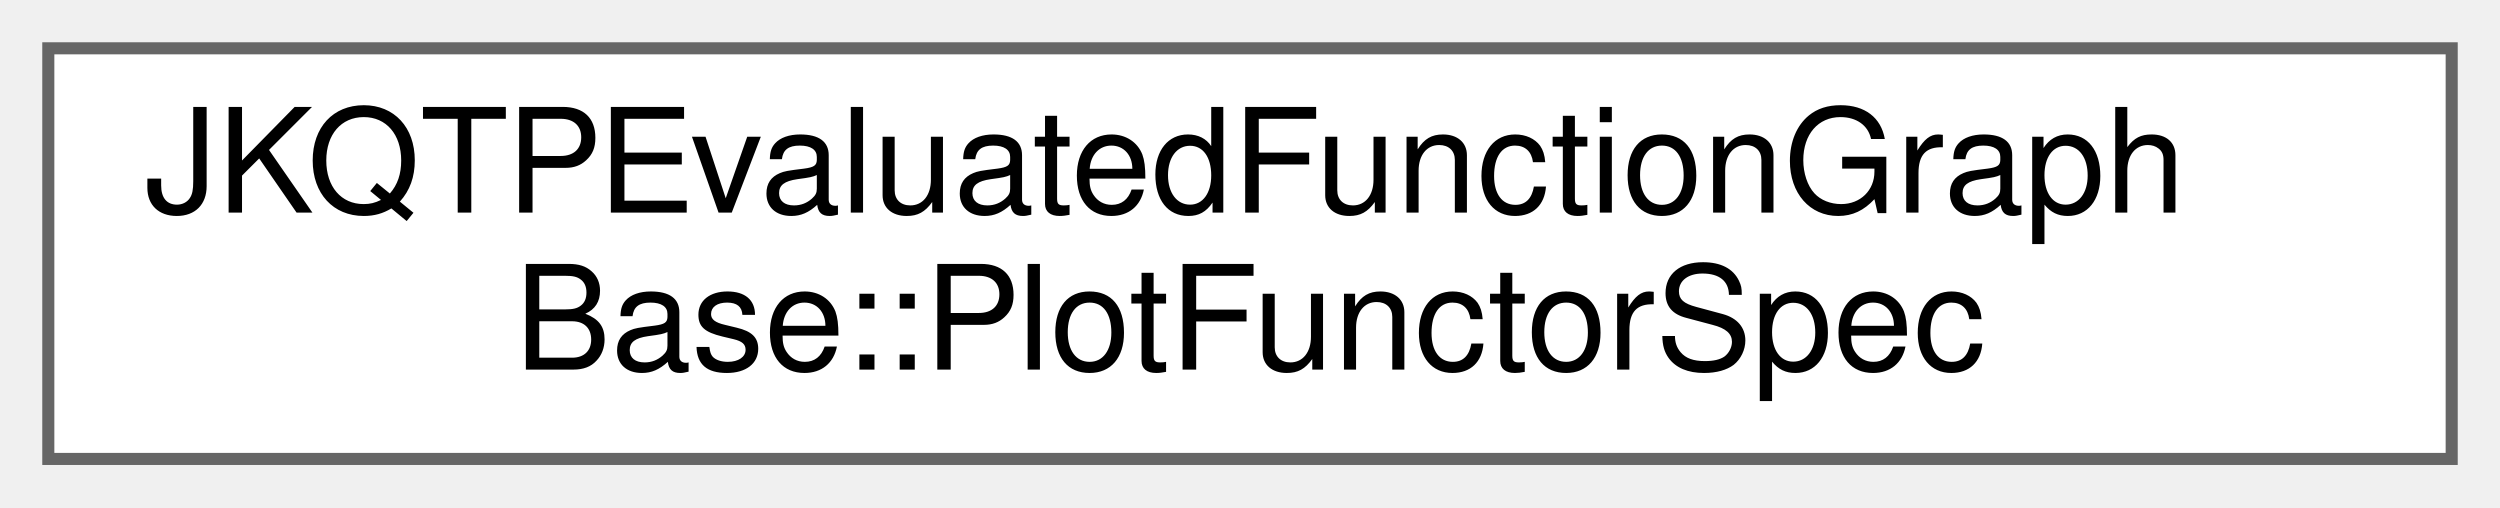
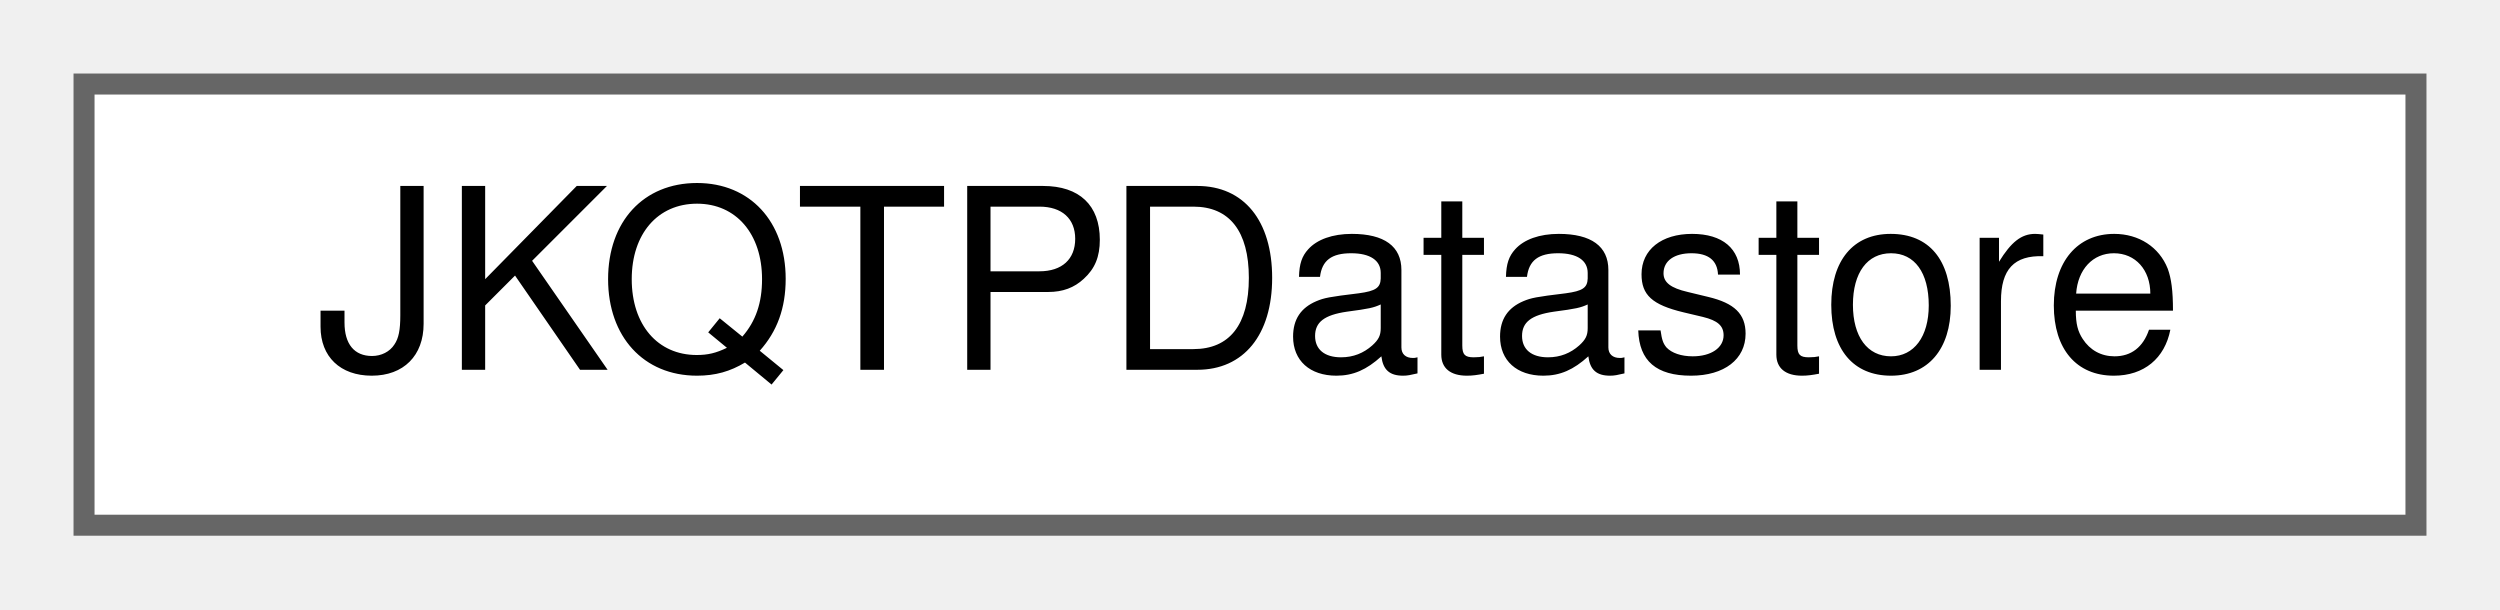
- <svg xmlns="http://www.w3.org/2000/svg" xmlns:xlink="http://www.w3.org/1999/xlink" width="207pt" height="42pt" viewBox="0.00 0.00 207.00 42.00">
-   <g id="graph0" class="graph" transform="scale(1 1) rotate(0) translate(4 38)">
+ <svg xmlns="http://www.w3.org/2000/svg" xmlns:xlink="http://www.w3.org/1999/xlink" width="119pt" height="29pt" viewBox="0.00 0.00 119.00 29.00">
+   <g id="graph0" class="graph" transform="scale(1 1) rotate(0) translate(4 25)">
    <g id="Node000000" class="node">
      <g id="a_Node000000">
-         <a xlink:href="struct_j_k_q_t_p_evaluated_function_graph_base_1_1_plot_functor_spec.html" target="_top" xlink:title="specifies an internal plot functor">
-           <polygon fill="white" stroke="#666666" points="199,-34 0,-34 0,0 199,0 199,-34" />
-           <text text-anchor="start" x="8" y="-20.4" font-family="Helvetica,sans-Serif" font-size="12.00">JKQTPEvaluatedFunctionGraph</text>
-           <text text-anchor="middle" x="99.5" y="-7.4" font-family="Helvetica,sans-Serif" font-size="12.00">Base::PlotFunctorSpec</text>
+         <a xlink:href="class_j_k_q_t_p_datastore.html" target="_top" xlink:title="This class manages data columns (with entries of type double ), used by JKQTPlotter/JKQTBasePlotter t...">
+           <polygon fill="white" stroke="#666666" points="111,-21 0,-21 0,0 111,0 111,-21" />
+           <text text-anchor="middle" x="55.5" y="-7.4" font-family="Helvetica,sans-Serif" font-size="12.00">JKQTPDatastore</text>
        </a>
      </g>
    </g>
  </g>
</svg>
